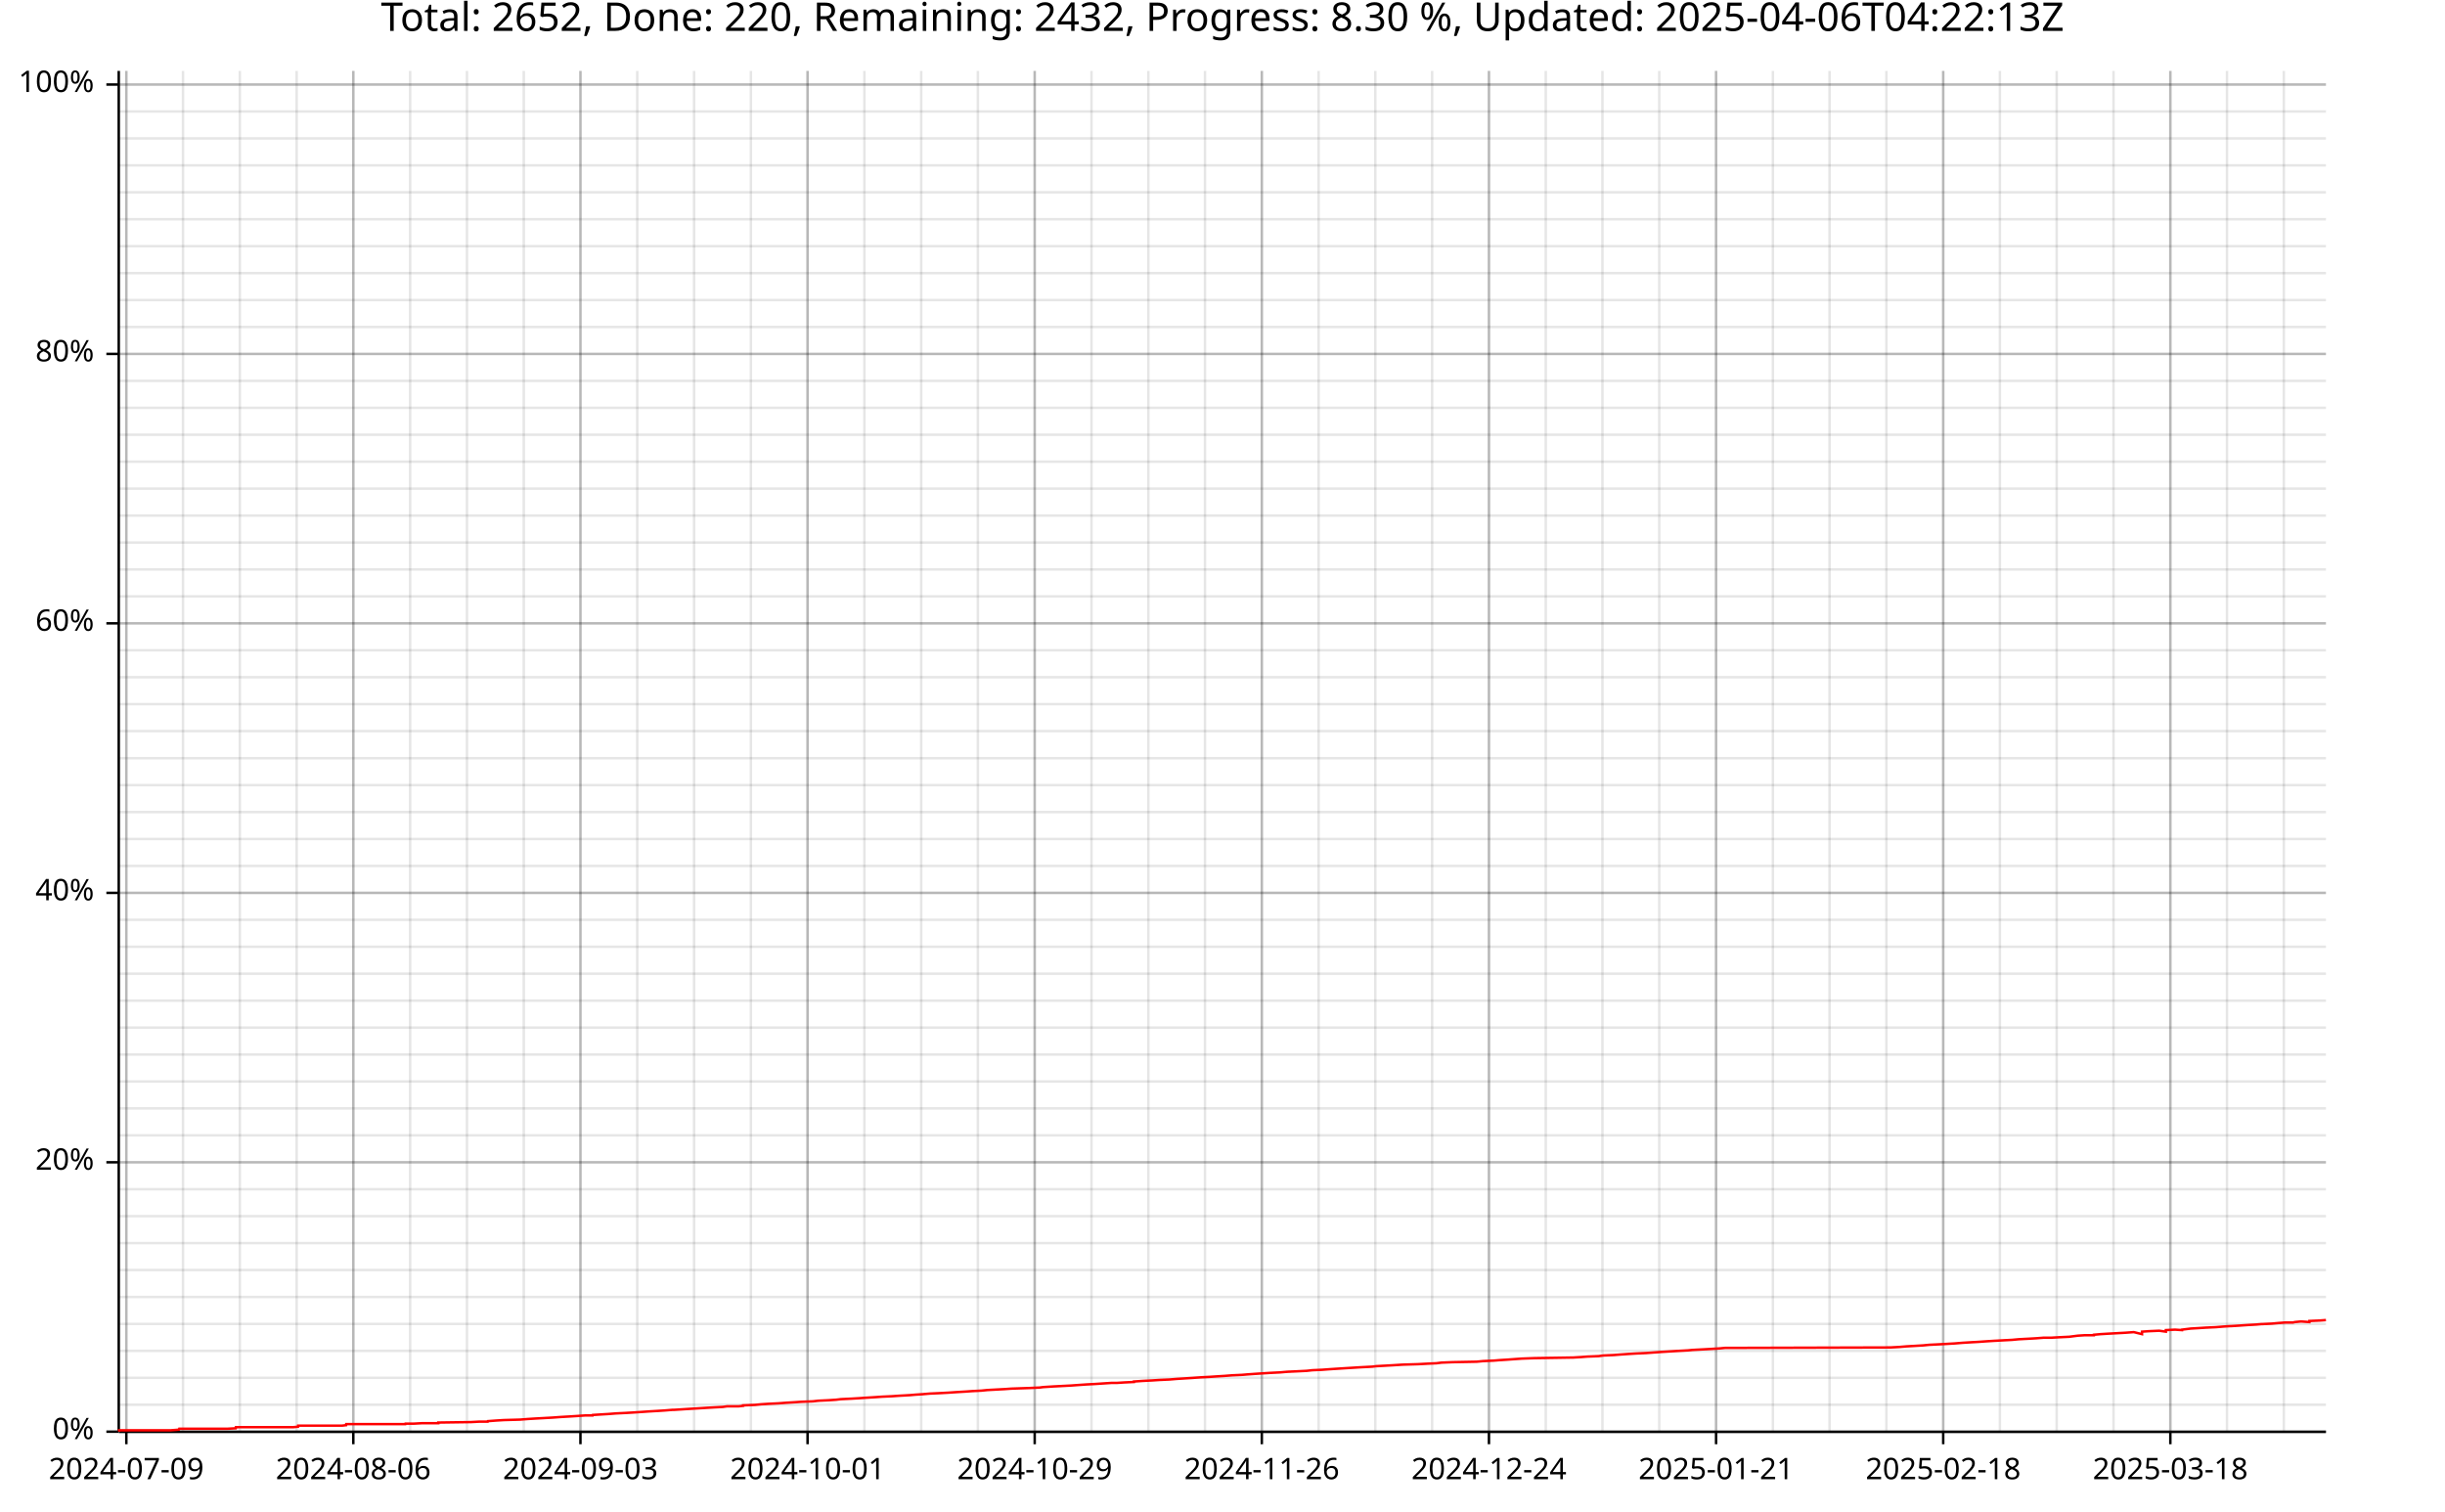
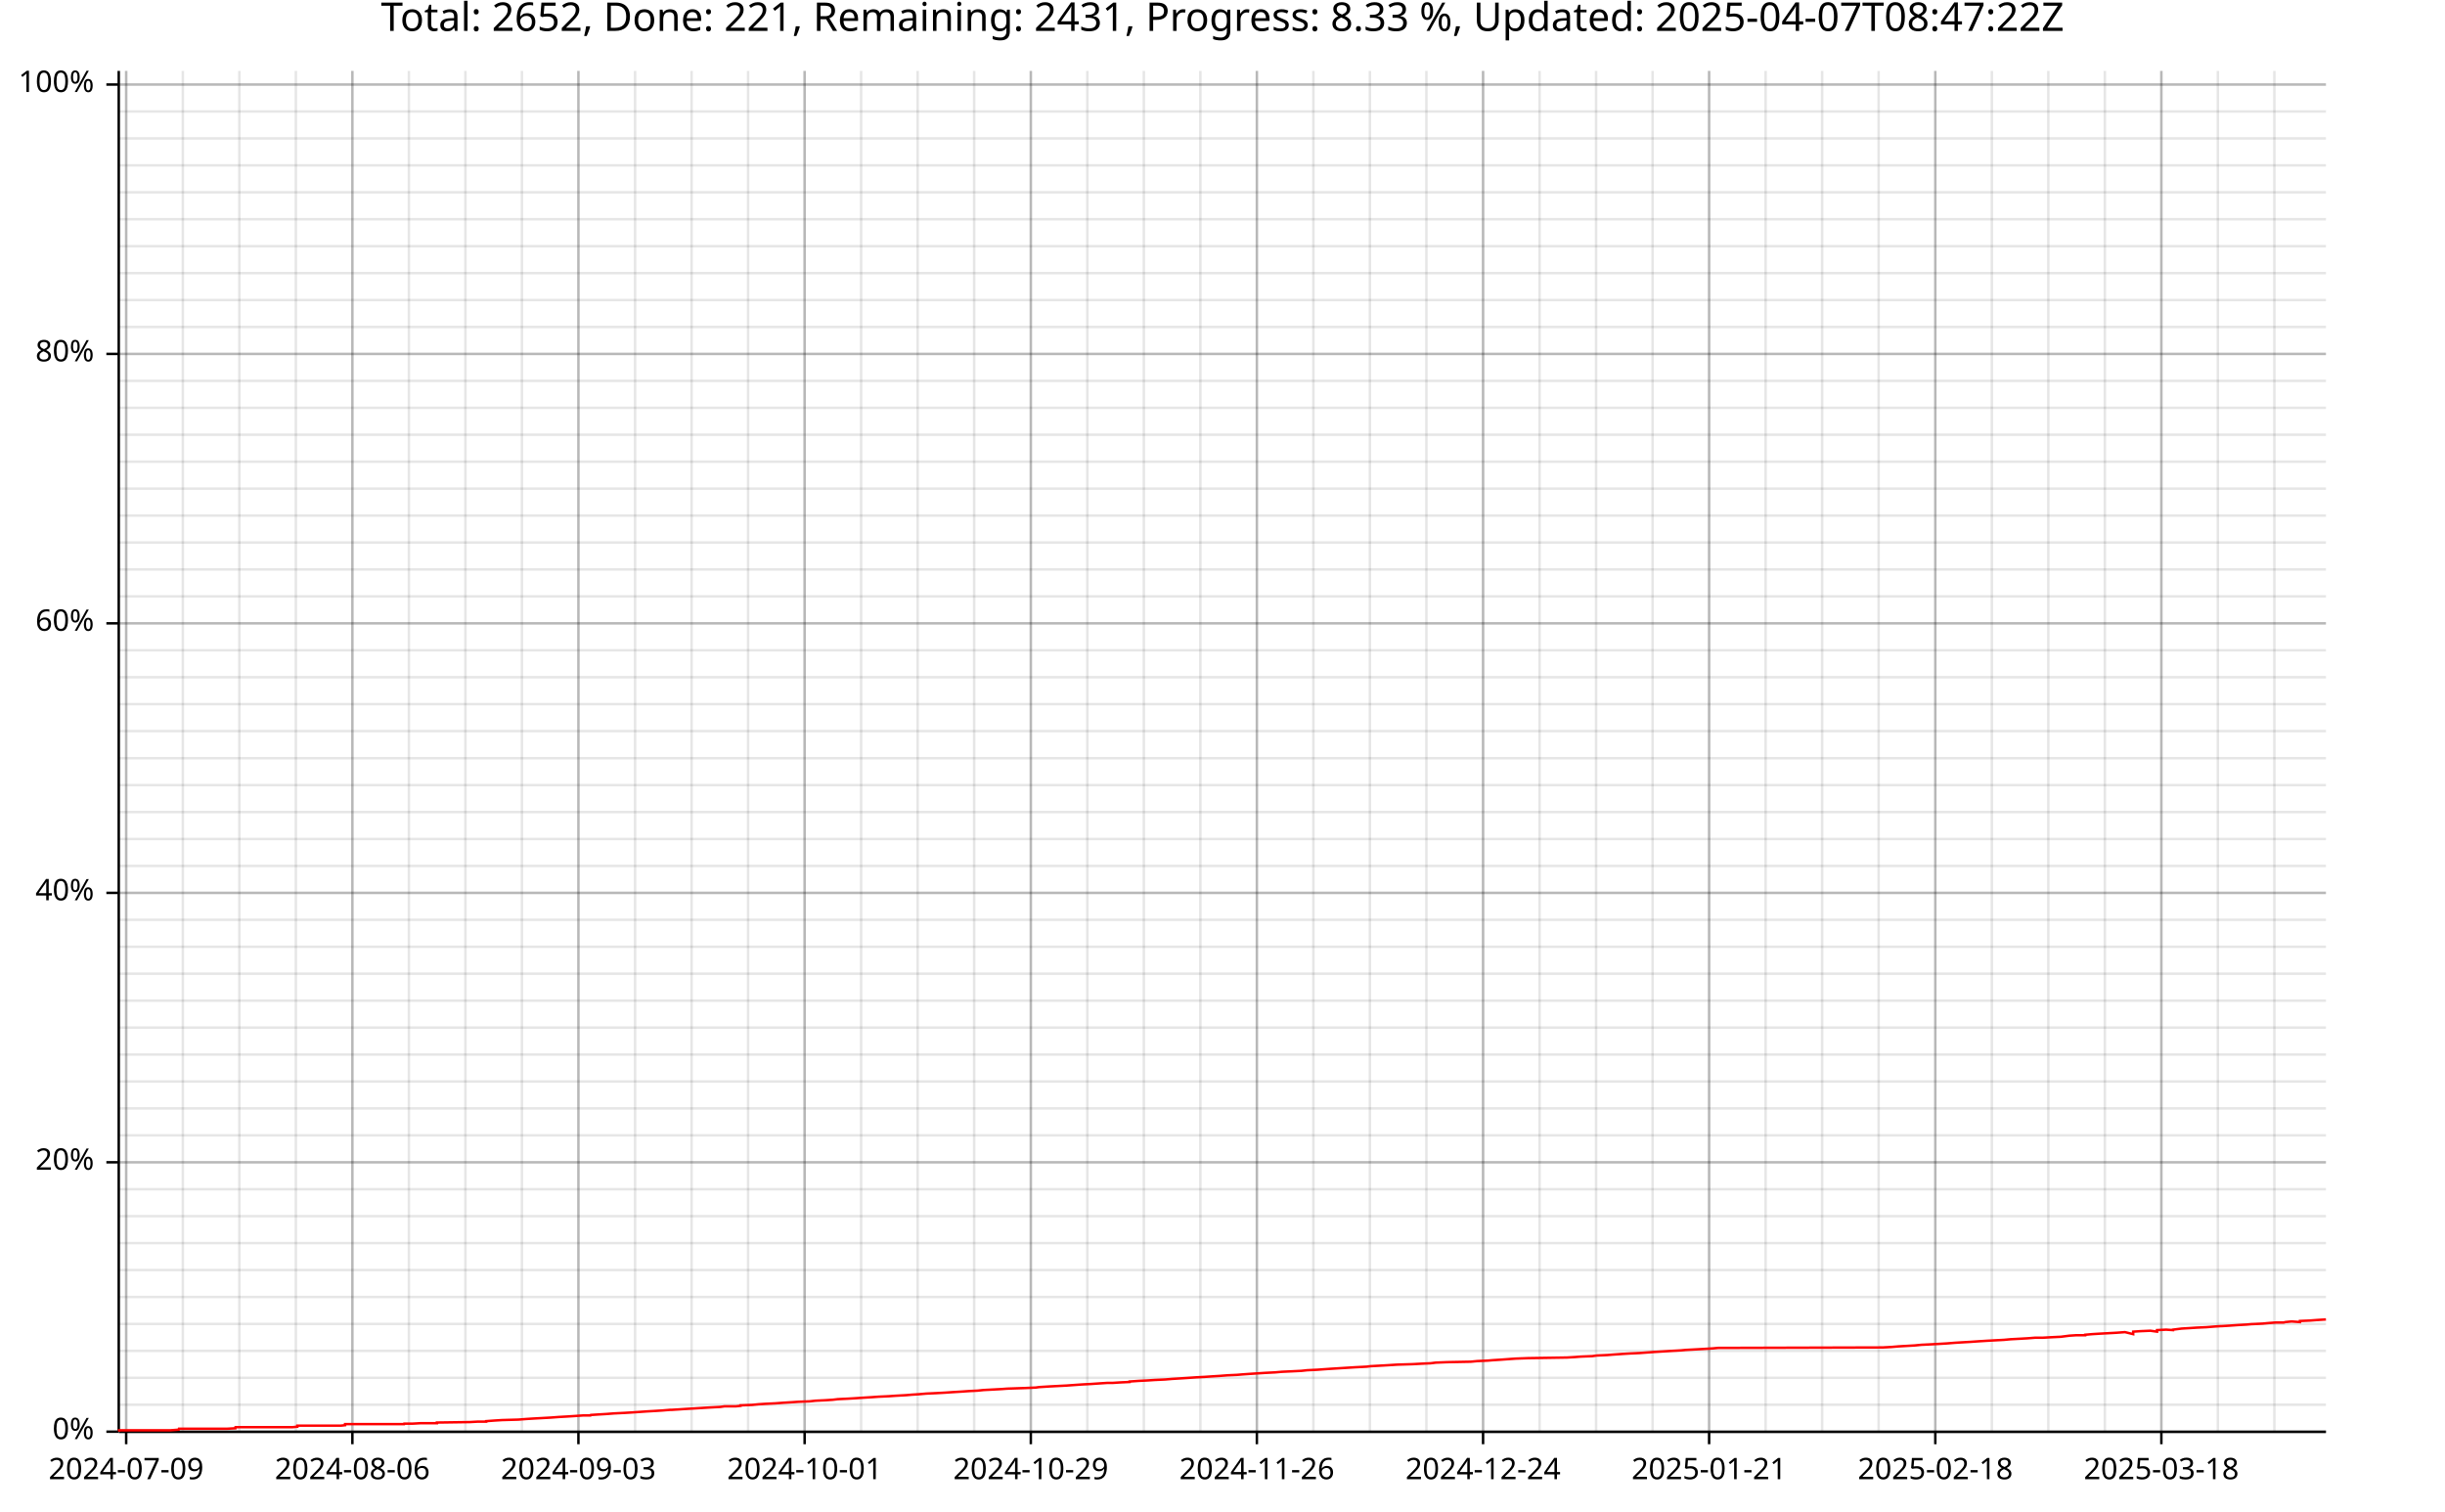
<svg xmlns="http://www.w3.org/2000/svg" width="987" height="610" viewBox="0 0 15792 9760">
  <text x="7896" y="5" dy="0.76em" text-anchor="middle" font-family="sans-serif" font-size="256" opacity="1" fill="#000000">
- Total: 2652, Done: 220, Remaining: 2432, Progress: 8.30 %, Updated: 2025-04-06T04:22:13Z
+ Total: 2652, Done: 221, Remaining: 2431, Progress: 8.33 %, Updated: 2025-04-07T08:47:22Z
</text>
-   <line opacity="0.1" stroke="#000000" stroke-width="16" x1="816" y1="9247" x2="816" y2="458" />
-   <line opacity="0.1" stroke="#000000" stroke-width="16" x1="1182" y1="9247" x2="1182" y2="458" />
-   <line opacity="0.1" stroke="#000000" stroke-width="16" x1="1549" y1="9247" x2="1549" y2="458" />
-   <line opacity="0.1" stroke="#000000" stroke-width="16" x1="1916" y1="9247" x2="1916" y2="458" />
-   <line opacity="0.1" stroke="#000000" stroke-width="16" x1="2282" y1="9247" x2="2282" y2="458" />
-   <line opacity="0.1" stroke="#000000" stroke-width="16" x1="2649" y1="9247" x2="2649" y2="458" />
-   <line opacity="0.1" stroke="#000000" stroke-width="16" x1="3016" y1="9247" x2="3016" y2="458" />
-   <line opacity="0.1" stroke="#000000" stroke-width="16" x1="3383" y1="9247" x2="3383" y2="458" />
-   <line opacity="0.1" stroke="#000000" stroke-width="16" x1="3749" y1="9247" x2="3749" y2="458" />
-   <line opacity="0.1" stroke="#000000" stroke-width="16" x1="4116" y1="9247" x2="4116" y2="458" />
-   <line opacity="0.1" stroke="#000000" stroke-width="16" x1="4483" y1="9247" x2="4483" y2="458" />
-   <line opacity="0.1" stroke="#000000" stroke-width="16" x1="4850" y1="9247" x2="4850" y2="458" />
-   <line opacity="0.1" stroke="#000000" stroke-width="16" x1="5216" y1="9247" x2="5216" y2="458" />
-   <line opacity="0.1" stroke="#000000" stroke-width="16" x1="5583" y1="9247" x2="5583" y2="458" />
-   <line opacity="0.1" stroke="#000000" stroke-width="16" x1="5950" y1="9247" x2="5950" y2="458" />
-   <line opacity="0.1" stroke="#000000" stroke-width="16" x1="6316" y1="9247" x2="6316" y2="458" />
-   <line opacity="0.1" stroke="#000000" stroke-width="16" x1="6683" y1="9247" x2="6683" y2="458" />
-   <line opacity="0.1" stroke="#000000" stroke-width="16" x1="7050" y1="9247" x2="7050" y2="458" />
-   <line opacity="0.1" stroke="#000000" stroke-width="16" x1="7417" y1="9247" x2="7417" y2="458" />
-   <line opacity="0.1" stroke="#000000" stroke-width="16" x1="7783" y1="9247" x2="7783" y2="458" />
-   <line opacity="0.1" stroke="#000000" stroke-width="16" x1="8150" y1="9247" x2="8150" y2="458" />
-   <line opacity="0.1" stroke="#000000" stroke-width="16" x1="8517" y1="9247" x2="8517" y2="458" />
-   <line opacity="0.1" stroke="#000000" stroke-width="16" x1="8883" y1="9247" x2="8883" y2="458" />
-   <line opacity="0.1" stroke="#000000" stroke-width="16" x1="9250" y1="9247" x2="9250" y2="458" />
-   <line opacity="0.1" stroke="#000000" stroke-width="16" x1="9617" y1="9247" x2="9617" y2="458" />
-   <line opacity="0.1" stroke="#000000" stroke-width="16" x1="9984" y1="9247" x2="9984" y2="458" />
-   <line opacity="0.1" stroke="#000000" stroke-width="16" x1="10350" y1="9247" x2="10350" y2="458" />
-   <line opacity="0.1" stroke="#000000" stroke-width="16" x1="10717" y1="9247" x2="10717" y2="458" />
-   <line opacity="0.1" stroke="#000000" stroke-width="16" x1="11084" y1="9247" x2="11084" y2="458" />
-   <line opacity="0.1" stroke="#000000" stroke-width="16" x1="11451" y1="9247" x2="11451" y2="458" />
-   <line opacity="0.1" stroke="#000000" stroke-width="16" x1="11817" y1="9247" x2="11817" y2="458" />
-   <line opacity="0.1" stroke="#000000" stroke-width="16" x1="12184" y1="9247" x2="12184" y2="458" />
-   <line opacity="0.1" stroke="#000000" stroke-width="16" x1="12551" y1="9247" x2="12551" y2="458" />
-   <line opacity="0.1" stroke="#000000" stroke-width="16" x1="12917" y1="9247" x2="12917" y2="458" />
-   <line opacity="0.1" stroke="#000000" stroke-width="16" x1="13284" y1="9247" x2="13284" y2="458" />
-   <line opacity="0.1" stroke="#000000" stroke-width="16" x1="13651" y1="9247" x2="13651" y2="458" />
-   <line opacity="0.1" stroke="#000000" stroke-width="16" x1="14018" y1="9247" x2="14018" y2="458" />
-   <line opacity="0.1" stroke="#000000" stroke-width="16" x1="14384" y1="9247" x2="14384" y2="458" />
-   <line opacity="0.1" stroke="#000000" stroke-width="16" x1="14751" y1="9247" x2="14751" y2="458" />
+   <line opacity="0.1" stroke="#000000" stroke-width="16" x1="815" y1="9247" x2="815" y2="458" />
+   <line opacity="0.1" stroke="#000000" stroke-width="16" x1="1181" y1="9247" x2="1181" y2="458" />
+   <line opacity="0.1" stroke="#000000" stroke-width="16" x1="1546" y1="9247" x2="1546" y2="458" />
+   <line opacity="0.1" stroke="#000000" stroke-width="16" x1="1911" y1="9247" x2="1911" y2="458" />
+   <line opacity="0.1" stroke="#000000" stroke-width="16" x1="2276" y1="9247" x2="2276" y2="458" />
+   <line opacity="0.1" stroke="#000000" stroke-width="16" x1="2641" y1="9247" x2="2641" y2="458" />
+   <line opacity="0.1" stroke="#000000" stroke-width="16" x1="3006" y1="9247" x2="3006" y2="458" />
+   <line opacity="0.1" stroke="#000000" stroke-width="16" x1="3371" y1="9247" x2="3371" y2="458" />
+   <line opacity="0.1" stroke="#000000" stroke-width="16" x1="3736" y1="9247" x2="3736" y2="458" />
+   <line opacity="0.1" stroke="#000000" stroke-width="16" x1="4102" y1="9247" x2="4102" y2="458" />
+   <line opacity="0.1" stroke="#000000" stroke-width="16" x1="4467" y1="9247" x2="4467" y2="458" />
+   <line opacity="0.1" stroke="#000000" stroke-width="16" x1="4832" y1="9247" x2="4832" y2="458" />
+   <line opacity="0.1" stroke="#000000" stroke-width="16" x1="5197" y1="9247" x2="5197" y2="458" />
+   <line opacity="0.1" stroke="#000000" stroke-width="16" x1="5562" y1="9247" x2="5562" y2="458" />
+   <line opacity="0.1" stroke="#000000" stroke-width="16" x1="5927" y1="9247" x2="5927" y2="458" />
+   <line opacity="0.1" stroke="#000000" stroke-width="16" x1="6292" y1="9247" x2="6292" y2="458" />
+   <line opacity="0.1" stroke="#000000" stroke-width="16" x1="6658" y1="9247" x2="6658" y2="458" />
+   <line opacity="0.1" stroke="#000000" stroke-width="16" x1="7023" y1="9247" x2="7023" y2="458" />
+   <line opacity="0.1" stroke="#000000" stroke-width="16" x1="7388" y1="9247" x2="7388" y2="458" />
+   <line opacity="0.1" stroke="#000000" stroke-width="16" x1="7753" y1="9247" x2="7753" y2="458" />
+   <line opacity="0.1" stroke="#000000" stroke-width="16" x1="8118" y1="9247" x2="8118" y2="458" />
+   <line opacity="0.1" stroke="#000000" stroke-width="16" x1="8483" y1="9247" x2="8483" y2="458" />
+   <line opacity="0.1" stroke="#000000" stroke-width="16" x1="8848" y1="9247" x2="8848" y2="458" />
+   <line opacity="0.1" stroke="#000000" stroke-width="16" x1="9213" y1="9247" x2="9213" y2="458" />
+   <line opacity="0.1" stroke="#000000" stroke-width="16" x1="9579" y1="9247" x2="9579" y2="458" />
+   <line opacity="0.1" stroke="#000000" stroke-width="16" x1="9944" y1="9247" x2="9944" y2="458" />
+   <line opacity="0.1" stroke="#000000" stroke-width="16" x1="10309" y1="9247" x2="10309" y2="458" />
+   <line opacity="0.1" stroke="#000000" stroke-width="16" x1="10674" y1="9247" x2="10674" y2="458" />
+   <line opacity="0.1" stroke="#000000" stroke-width="16" x1="11039" y1="9247" x2="11039" y2="458" />
+   <line opacity="0.1" stroke="#000000" stroke-width="16" x1="11404" y1="9247" x2="11404" y2="458" />
+   <line opacity="0.1" stroke="#000000" stroke-width="16" x1="11769" y1="9247" x2="11769" y2="458" />
+   <line opacity="0.1" stroke="#000000" stroke-width="16" x1="12134" y1="9247" x2="12134" y2="458" />
+   <line opacity="0.1" stroke="#000000" stroke-width="16" x1="12500" y1="9247" x2="12500" y2="458" />
+   <line opacity="0.1" stroke="#000000" stroke-width="16" x1="12865" y1="9247" x2="12865" y2="458" />
+   <line opacity="0.1" stroke="#000000" stroke-width="16" x1="13230" y1="9247" x2="13230" y2="458" />
+   <line opacity="0.1" stroke="#000000" stroke-width="16" x1="13595" y1="9247" x2="13595" y2="458" />
+   <line opacity="0.1" stroke="#000000" stroke-width="16" x1="13960" y1="9247" x2="13960" y2="458" />
+   <line opacity="0.1" stroke="#000000" stroke-width="16" x1="14325" y1="9247" x2="14325" y2="458" />
+   <line opacity="0.1" stroke="#000000" stroke-width="16" x1="14690" y1="9247" x2="14690" y2="458" />
  <line opacity="0.1" stroke="#000000" stroke-width="16" x1="768" y1="9247" x2="15023" y2="9247" />
  <line opacity="0.1" stroke="#000000" stroke-width="16" x1="768" y1="9073" x2="15023" y2="9073" />
  <line opacity="0.1" stroke="#000000" stroke-width="16" x1="768" y1="8899" x2="15023" y2="8899" />
  <line opacity="0.1" stroke="#000000" stroke-width="16" x1="768" y1="8725" x2="15023" y2="8725" />
  <line opacity="0.1" stroke="#000000" stroke-width="16" x1="768" y1="8551" x2="15023" y2="8551" />
  <line opacity="0.1" stroke="#000000" stroke-width="16" x1="768" y1="8377" x2="15023" y2="8377" />
  <line opacity="0.1" stroke="#000000" stroke-width="16" x1="768" y1="8203" x2="15023" y2="8203" />
  <line opacity="0.1" stroke="#000000" stroke-width="16" x1="768" y1="8029" x2="15023" y2="8029" />
  <line opacity="0.1" stroke="#000000" stroke-width="16" x1="768" y1="7855" x2="15023" y2="7855" />
  <line opacity="0.1" stroke="#000000" stroke-width="16" x1="768" y1="7681" x2="15023" y2="7681" />
  <line opacity="0.1" stroke="#000000" stroke-width="16" x1="768" y1="7507" x2="15023" y2="7507" />
  <line opacity="0.1" stroke="#000000" stroke-width="16" x1="768" y1="7333" x2="15023" y2="7333" />
  <line opacity="0.1" stroke="#000000" stroke-width="16" x1="768" y1="7159" x2="15023" y2="7159" />
  <line opacity="0.1" stroke="#000000" stroke-width="16" x1="768" y1="6985" x2="15023" y2="6985" />
  <line opacity="0.1" stroke="#000000" stroke-width="16" x1="768" y1="6811" x2="15023" y2="6811" />
  <line opacity="0.1" stroke="#000000" stroke-width="16" x1="768" y1="6637" x2="15023" y2="6637" />
  <line opacity="0.1" stroke="#000000" stroke-width="16" x1="768" y1="6463" x2="15023" y2="6463" />
  <line opacity="0.1" stroke="#000000" stroke-width="16" x1="768" y1="6289" x2="15023" y2="6289" />
  <line opacity="0.1" stroke="#000000" stroke-width="16" x1="768" y1="6115" x2="15023" y2="6115" />
  <line opacity="0.1" stroke="#000000" stroke-width="16" x1="768" y1="5941" x2="15023" y2="5941" />
  <line opacity="0.1" stroke="#000000" stroke-width="16" x1="768" y1="5767" x2="15023" y2="5767" />
  <line opacity="0.1" stroke="#000000" stroke-width="16" x1="768" y1="5593" x2="15023" y2="5593" />
  <line opacity="0.1" stroke="#000000" stroke-width="16" x1="768" y1="5419" x2="15023" y2="5419" />
  <line opacity="0.1" stroke="#000000" stroke-width="16" x1="768" y1="5245" x2="15023" y2="5245" />
  <line opacity="0.1" stroke="#000000" stroke-width="16" x1="768" y1="5071" x2="15023" y2="5071" />
  <line opacity="0.1" stroke="#000000" stroke-width="16" x1="768" y1="4897" x2="15023" y2="4897" />
  <line opacity="0.1" stroke="#000000" stroke-width="16" x1="768" y1="4722" x2="15023" y2="4722" />
  <line opacity="0.1" stroke="#000000" stroke-width="16" x1="768" y1="4548" x2="15023" y2="4548" />
  <line opacity="0.1" stroke="#000000" stroke-width="16" x1="768" y1="4374" x2="15023" y2="4374" />
  <line opacity="0.1" stroke="#000000" stroke-width="16" x1="768" y1="4200" x2="15023" y2="4200" />
  <line opacity="0.1" stroke="#000000" stroke-width="16" x1="768" y1="4026" x2="15023" y2="4026" />
  <line opacity="0.1" stroke="#000000" stroke-width="16" x1="768" y1="3852" x2="15023" y2="3852" />
  <line opacity="0.1" stroke="#000000" stroke-width="16" x1="768" y1="3678" x2="15023" y2="3678" />
  <line opacity="0.1" stroke="#000000" stroke-width="16" x1="768" y1="3504" x2="15023" y2="3504" />
  <line opacity="0.1" stroke="#000000" stroke-width="16" x1="768" y1="3330" x2="15023" y2="3330" />
  <line opacity="0.1" stroke="#000000" stroke-width="16" x1="768" y1="3156" x2="15023" y2="3156" />
  <line opacity="0.1" stroke="#000000" stroke-width="16" x1="768" y1="2982" x2="15023" y2="2982" />
  <line opacity="0.1" stroke="#000000" stroke-width="16" x1="768" y1="2808" x2="15023" y2="2808" />
  <line opacity="0.1" stroke="#000000" stroke-width="16" x1="768" y1="2634" x2="15023" y2="2634" />
  <line opacity="0.1" stroke="#000000" stroke-width="16" x1="768" y1="2460" x2="15023" y2="2460" />
  <line opacity="0.1" stroke="#000000" stroke-width="16" x1="768" y1="2286" x2="15023" y2="2286" />
  <line opacity="0.1" stroke="#000000" stroke-width="16" x1="768" y1="2112" x2="15023" y2="2112" />
  <line opacity="0.1" stroke="#000000" stroke-width="16" x1="768" y1="1938" x2="15023" y2="1938" />
  <line opacity="0.1" stroke="#000000" stroke-width="16" x1="768" y1="1764" x2="15023" y2="1764" />
  <line opacity="0.1" stroke="#000000" stroke-width="16" x1="768" y1="1590" x2="15023" y2="1590" />
  <line opacity="0.1" stroke="#000000" stroke-width="16" x1="768" y1="1416" x2="15023" y2="1416" />
  <line opacity="0.1" stroke="#000000" stroke-width="16" x1="768" y1="1242" x2="15023" y2="1242" />
  <line opacity="0.1" stroke="#000000" stroke-width="16" x1="768" y1="1068" x2="15023" y2="1068" />
  <line opacity="0.1" stroke="#000000" stroke-width="16" x1="768" y1="894" x2="15023" y2="894" />
  <line opacity="0.1" stroke="#000000" stroke-width="16" x1="768" y1="720" x2="15023" y2="720" />
  <line opacity="0.1" stroke="#000000" stroke-width="16" x1="768" y1="546" x2="15023" y2="546" />
-   <line opacity="0.2" stroke="#000000" stroke-width="16" x1="816" y1="9247" x2="816" y2="458" />
-   <line opacity="0.2" stroke="#000000" stroke-width="16" x1="2282" y1="9247" x2="2282" y2="458" />
-   <line opacity="0.2" stroke="#000000" stroke-width="16" x1="3749" y1="9247" x2="3749" y2="458" />
-   <line opacity="0.2" stroke="#000000" stroke-width="16" x1="5216" y1="9247" x2="5216" y2="458" />
-   <line opacity="0.2" stroke="#000000" stroke-width="16" x1="6683" y1="9247" x2="6683" y2="458" />
-   <line opacity="0.2" stroke="#000000" stroke-width="16" x1="8150" y1="9247" x2="8150" y2="458" />
-   <line opacity="0.2" stroke="#000000" stroke-width="16" x1="9617" y1="9247" x2="9617" y2="458" />
-   <line opacity="0.2" stroke="#000000" stroke-width="16" x1="11084" y1="9247" x2="11084" y2="458" />
-   <line opacity="0.2" stroke="#000000" stroke-width="16" x1="12551" y1="9247" x2="12551" y2="458" />
-   <line opacity="0.2" stroke="#000000" stroke-width="16" x1="14018" y1="9247" x2="14018" y2="458" />
+   <line opacity="0.2" stroke="#000000" stroke-width="16" x1="815" y1="9247" x2="815" y2="458" />
+   <line opacity="0.2" stroke="#000000" stroke-width="16" x1="2276" y1="9247" x2="2276" y2="458" />
+   <line opacity="0.2" stroke="#000000" stroke-width="16" x1="3736" y1="9247" x2="3736" y2="458" />
+   <line opacity="0.2" stroke="#000000" stroke-width="16" x1="5197" y1="9247" x2="5197" y2="458" />
+   <line opacity="0.2" stroke="#000000" stroke-width="16" x1="6658" y1="9247" x2="6658" y2="458" />
+   <line opacity="0.2" stroke="#000000" stroke-width="16" x1="8118" y1="9247" x2="8118" y2="458" />
+   <line opacity="0.2" stroke="#000000" stroke-width="16" x1="9579" y1="9247" x2="9579" y2="458" />
+   <line opacity="0.2" stroke="#000000" stroke-width="16" x1="11039" y1="9247" x2="11039" y2="458" />
+   <line opacity="0.2" stroke="#000000" stroke-width="16" x1="12500" y1="9247" x2="12500" y2="458" />
+   <line opacity="0.2" stroke="#000000" stroke-width="16" x1="13960" y1="9247" x2="13960" y2="458" />
  <line opacity="0.2" stroke="#000000" stroke-width="16" x1="768" y1="9247" x2="15023" y2="9247" />
  <line opacity="0.2" stroke="#000000" stroke-width="16" x1="768" y1="7507" x2="15023" y2="7507" />
  <line opacity="0.2" stroke="#000000" stroke-width="16" x1="768" y1="5767" x2="15023" y2="5767" />
  <line opacity="0.2" stroke="#000000" stroke-width="16" x1="768" y1="4026" x2="15023" y2="4026" />
  <line opacity="0.2" stroke="#000000" stroke-width="16" x1="768" y1="2286" x2="15023" y2="2286" />
  <line opacity="0.2" stroke="#000000" stroke-width="16" x1="768" y1="546" x2="15023" y2="546" />
  <polyline fill="none" opacity="1" stroke="#000000" stroke-width="16" points="767,458 767,9247 " />
  <text x="608" y="9247" dy="0.5ex" text-anchor="end" font-family="sans-serif" font-size="192" opacity="1" fill="#000000">
0%
</text>
  <polyline fill="none" opacity="1" stroke="#000000" stroke-width="16" points="687,9247 767,9247 " />
  <text x="608" y="7507" dy="0.5ex" text-anchor="end" font-family="sans-serif" font-size="192" opacity="1" fill="#000000">
20%
</text>
  <polyline fill="none" opacity="1" stroke="#000000" stroke-width="16" points="687,7507 767,7507 " />
  <text x="608" y="5767" dy="0.5ex" text-anchor="end" font-family="sans-serif" font-size="192" opacity="1" fill="#000000">
40%
</text>
  <polyline fill="none" opacity="1" stroke="#000000" stroke-width="16" points="687,5767 767,5767 " />
  <text x="608" y="4026" dy="0.5ex" text-anchor="end" font-family="sans-serif" font-size="192" opacity="1" fill="#000000">
60%
</text>
  <polyline fill="none" opacity="1" stroke="#000000" stroke-width="16" points="687,4026 767,4026 " />
  <text x="608" y="2286" dy="0.5ex" text-anchor="end" font-family="sans-serif" font-size="192" opacity="1" fill="#000000">
80%
</text>
  <polyline fill="none" opacity="1" stroke="#000000" stroke-width="16" points="687,2286 767,2286 " />
  <text x="608" y="546" dy="0.5ex" text-anchor="end" font-family="sans-serif" font-size="192" opacity="1" fill="#000000">
100%
</text>
  <polyline fill="none" opacity="1" stroke="#000000" stroke-width="16" points="687,546 767,546 " />
  <polyline fill="none" opacity="1" stroke="#000000" stroke-width="16" points="768,9248 15023,9248 " />
-   <text x="816" y="9408" dy="0.76em" text-anchor="middle" font-family="sans-serif" font-size="192" opacity="1" fill="#000000">
+   <text x="815" y="9408" dy="0.76em" text-anchor="middle" font-family="sans-serif" font-size="192" opacity="1" fill="#000000">
2024-07-09
</text>
-   <polyline fill="none" opacity="1" stroke="#000000" stroke-width="16" points="816,9248 816,9328 " />
-   <text x="2282" y="9408" dy="0.76em" text-anchor="middle" font-family="sans-serif" font-size="192" opacity="1" fill="#000000">
+   <polyline fill="none" opacity="1" stroke="#000000" stroke-width="16" points="815,9248 815,9328 " />
+   <text x="2276" y="9408" dy="0.76em" text-anchor="middle" font-family="sans-serif" font-size="192" opacity="1" fill="#000000">
2024-08-06
</text>
-   <polyline fill="none" opacity="1" stroke="#000000" stroke-width="16" points="2282,9248 2282,9328 " />
-   <text x="3749" y="9408" dy="0.76em" text-anchor="middle" font-family="sans-serif" font-size="192" opacity="1" fill="#000000">
+   <polyline fill="none" opacity="1" stroke="#000000" stroke-width="16" points="2276,9248 2276,9328 " />
+   <text x="3736" y="9408" dy="0.76em" text-anchor="middle" font-family="sans-serif" font-size="192" opacity="1" fill="#000000">
2024-09-03
</text>
-   <polyline fill="none" opacity="1" stroke="#000000" stroke-width="16" points="3749,9248 3749,9328 " />
-   <text x="5216" y="9408" dy="0.76em" text-anchor="middle" font-family="sans-serif" font-size="192" opacity="1" fill="#000000">
+   <polyline fill="none" opacity="1" stroke="#000000" stroke-width="16" points="3736,9248 3736,9328 " />
+   <text x="5197" y="9408" dy="0.76em" text-anchor="middle" font-family="sans-serif" font-size="192" opacity="1" fill="#000000">
2024-10-01
</text>
-   <polyline fill="none" opacity="1" stroke="#000000" stroke-width="16" points="5216,9248 5216,9328 " />
-   <text x="6683" y="9408" dy="0.76em" text-anchor="middle" font-family="sans-serif" font-size="192" opacity="1" fill="#000000">
+   <polyline fill="none" opacity="1" stroke="#000000" stroke-width="16" points="5197,9248 5197,9328 " />
+   <text x="6658" y="9408" dy="0.76em" text-anchor="middle" font-family="sans-serif" font-size="192" opacity="1" fill="#000000">
2024-10-29
</text>
-   <polyline fill="none" opacity="1" stroke="#000000" stroke-width="16" points="6683,9248 6683,9328 " />
-   <text x="8150" y="9408" dy="0.76em" text-anchor="middle" font-family="sans-serif" font-size="192" opacity="1" fill="#000000">
+   <polyline fill="none" opacity="1" stroke="#000000" stroke-width="16" points="6658,9248 6658,9328 " />
+   <text x="8118" y="9408" dy="0.76em" text-anchor="middle" font-family="sans-serif" font-size="192" opacity="1" fill="#000000">
2024-11-26
</text>
-   <polyline fill="none" opacity="1" stroke="#000000" stroke-width="16" points="8150,9248 8150,9328 " />
-   <text x="9617" y="9408" dy="0.76em" text-anchor="middle" font-family="sans-serif" font-size="192" opacity="1" fill="#000000">
+   <polyline fill="none" opacity="1" stroke="#000000" stroke-width="16" points="8118,9248 8118,9328 " />
+   <text x="9579" y="9408" dy="0.76em" text-anchor="middle" font-family="sans-serif" font-size="192" opacity="1" fill="#000000">
2024-12-24
</text>
-   <polyline fill="none" opacity="1" stroke="#000000" stroke-width="16" points="9617,9248 9617,9328 " />
-   <text x="11084" y="9408" dy="0.76em" text-anchor="middle" font-family="sans-serif" font-size="192" opacity="1" fill="#000000">
+   <polyline fill="none" opacity="1" stroke="#000000" stroke-width="16" points="9579,9248 9579,9328 " />
+   <text x="11039" y="9408" dy="0.76em" text-anchor="middle" font-family="sans-serif" font-size="192" opacity="1" fill="#000000">
2025-01-21
</text>
-   <polyline fill="none" opacity="1" stroke="#000000" stroke-width="16" points="11084,9248 11084,9328 " />
-   <text x="12551" y="9408" dy="0.76em" text-anchor="middle" font-family="sans-serif" font-size="192" opacity="1" fill="#000000">
+   <polyline fill="none" opacity="1" stroke="#000000" stroke-width="16" points="11039,9248 11039,9328 " />
+   <text x="12500" y="9408" dy="0.76em" text-anchor="middle" font-family="sans-serif" font-size="192" opacity="1" fill="#000000">
2025-02-18
</text>
-   <polyline fill="none" opacity="1" stroke="#000000" stroke-width="16" points="12551,9248 12551,9328 " />
-   <text x="14018" y="9408" dy="0.76em" text-anchor="middle" font-family="sans-serif" font-size="192" opacity="1" fill="#000000">
+   <polyline fill="none" opacity="1" stroke="#000000" stroke-width="16" points="12500,9248 12500,9328 " />
+   <text x="13960" y="9408" dy="0.76em" text-anchor="middle" font-family="sans-serif" font-size="192" opacity="1" fill="#000000">
2025-03-18
</text>
-   <polyline fill="none" opacity="1" stroke="#000000" stroke-width="16" points="14018,9248 14018,9328 " />
-   <polyline fill="none" opacity="1" stroke="#FF0000" stroke-width="16" points="768,9247 769,9244 769,9241 769,9238 841,9238 894,9238 946,9238 1001,9238 1051,9238 1104,9238 1155,9234 1155,9234 1157,9231 1157,9231 1158,9228 1211,9228 1263,9228 1264,9228 1316,9228 1368,9228 1468,9228 1469,9228 1523,9225 1524,9221 1524,9218 1578,9218 1630,9218 1727,9218 1727,9218 1785,9218 1893,9218 1893,9218 1925,9215 1926,9211 1926,9211 1926,9208 1944,9208 1944,9208 1996,9208 2051,9208 2101,9208 2153,9208 2209,9208 2235,9205 2235,9202 2236,9198 2310,9198 2365,9198 2415,9198 2465,9198 2465,9198 2466,9198 2520,9198 2566,9198 2566,9198 2618,9198 2619,9195 2619,9195 2619,9195 2675,9195 2729,9192 2729,9192 2772,9192 2831,9192 2831,9188 2831,9188 3042,9185 3042,9185 3097,9182 3097,9182 3150,9182 3151,9179 3151,9179 3205,9175 3205,9175 3254,9172 3254,9172 3359,9169 3359,9169 3359,9169 3410,9165 3410,9165 3459,9162 3459,9162 3514,9159 3514,9159 3568,9156 3568,9156 3623,9152 3623,9152 3675,9149 3675,9149 3723,9146 3723,9146 3723,9146 3781,9142 3781,9142 3826,9142 3828,9142 3829,9139 3829,9139 3877,9136 3877,9136 3927,9133 3927,9133 3978,9129 3978,9129 4040,9126 4040,9126 4092,9123 4092,9123 4136,9120 4136,9120 4194,9116 4194,9116 4246,9113 4246,9113 4293,9110 4293,9110 4342,9106 4342,9106 4352,9106 4400,9103 4400,9103 4446,9100 4446,9100 4498,9097 4498,9097 4561,9093 4561,9093 4613,9090 4613,9090 4669,9087 4669,9087 4669,9087 4697,9083 4697,9083 4772,9083 4800,9080 4800,9080 4800,9077 4800,9077 4876,9074 4876,9074 4916,9070 4916,9070 4964,9067 4964,9067 5026,9064 5026,9064 5080,9060 5080,9060 5080,9060 5129,9057 5129,9057 5174,9054 5174,9054 5250,9051 5250,9051 5287,9047 5287,9047 5350,9044 5350,9044 5398,9041 5398,9041 5431,9037 5431,9037 5494,9034 5495,9034 5546,9031 5546,9031 5590,9028 5590,9028 5655,9024 5655,9024 5697,9021 5697,9021 5763,9018 5763,9018 5806,9015 5806,9015 5878,9011 5878,9011 5912,9008 5912,9008 5959,9005 5959,9005 5959,9005 5959,9005 5959,9005 5959,9005 6005,9001 6005,9001 6071,8998 6071,8998 6126,8995 6126,8995 6170,8992 6170,8992 6237,8988 6237,8988 6279,8985 6279,8985 6338,8982 6338,8982 6378,8978 6378,8978 6434,8975 6490,8972 6490,8972 6532,8969 6650,8965 6650,8965 6715,8962 6738,8959 6802,8955 6860,8952 6918,8949 6959,8946 7017,8942 7073,8939 7073,8939 7118,8936 7118,8936 7179,8932 7179,8932 7214,8932 7261,8929 7261,8929 7324,8926 7324,8926 7324,8923 7324,8923 7383,8919 7383,8919 7443,8916 7443,8916 7488,8913 7488,8913 7554,8910 7554,8910 7602,8906 7602,8906 7651,8903 7651,8903 7698,8900 7698,8900 7755,8896 7755,8896 7812,8893 7812,8893 7857,8890 7857,8890 7906,8887 7906,8887 7957,8883 7957,8883 8022,8880 8022,8880 8057,8877 8057,8877 8113,8873 8113,8873 8160,8870 8160,8870 8207,8867 8207,8867 8268,8864 8268,8864 8314,8860 8314,8860 8379,8857 8379,8857 8439,8854 8439,8854 8476,8850 8476,8850 8541,8847 8541,8847 8581,8844 8581,8844 8626,8841 8626,8841 8689,8837 8689,8837 8738,8834 8738,8834 8786,8831 8786,8831 8863,8827 8863,8827 8888,8824 8888,8824 8942,8821 8942,8821 8996,8818 8996,8818 9059,8814 9059,8814 9159,8811 9159,8811 9215,8808 9215,8808 9278,8805 9278,8805 9310,8801 9310,8801 9384,8798 9384,8798 9538,8795 9538,8795 9580,8791 9580,8791 9648,8788 9648,8788 9684,8785 9684,8785 9732,8782 9732,8782 9786,8778 9786,8778 9830,8775 9830,8775 9911,8772 9911,8772 10162,8768 10162,8768 10213,8765 10252,8762 10252,8762 10326,8759 10326,8759 10355,8755 10355,8755 10424,8752 10424,8752 10462,8749 10462,8749 10519,8745 10519,8745 10568,8742 10568,8742 10634,8739 10634,8739 10674,8736 10674,8736 10674,8736 10674,8736 10731,8732 10731,8732 10780,8729 10780,8729 10828,8726 10828,8726 10900,8722 10900,8722 10933,8719 10933,8719 10989,8716 11045,8713 11045,8713 11109,8709 11109,8709 11141,8706 11141,8706 12209,8703 12209,8703 12266,8700 12266,8700 12314,8696 12314,8696 12367,8693 12367,8693 12418,8690 12418,8690 12419,8690 12419,8690 12460,8686 12460,8686 12521,8683 12521,8683 12575,8680 12575,8680 12627,8677 12627,8677 12675,8673 12675,8673 12724,8670 12724,8670 12778,8667 12778,8667 12835,8663 12835,8663 12883,8660 12884,8660 12939,8657 12939,8657 12996,8654 12996,8654 13039,8650 13039,8650 13095,8647 13096,8647 13149,8644 13149,8644 13200,8640 13200,8640 13250,8640 13250,8640 13304,8637 13304,8637 13365,8634 13365,8634 13420,8627 13420,8627 13466,8624 13466,8624 13524,8624 13524,8624 13524,8621 13568,8617 13568,8617 13618,8614 13618,8614 13672,8611 13672,8611 13727,8608 13727,8608 13782,8604 13782,8604 13835,8617 13835,8617 13835,8601 13878,8598 13878,8598 13946,8595 13946,8595 13989,8601 13989,8601 13989,8591 14048,8588 14048,8588 14049,8588 14093,8591 14093,8588 14093,8588 14149,8581 14200,8578 14200,8578 14246,8575 14246,8575 14311,8572 14311,8572 14360,8568 14360,8568 14406,8565 14406,8565 14411,8565 14412,8565 14412,8565 14460,8562 14460,8562 14519,8558 14519,8558 14573,8555 14573,8555 14607,8552 14607,8552 14613,8552 14613,8552 14613,8552 14674,8549 14674,8549 14718,8545 14718,8545 14758,8542 14758,8542 14810,8542 14810,8542 14822,8539 14822,8539 14862,8535 14862,8535 14916,8539 14916,8539 14916,8532 14984,8529 14984,8529 15023,8526 " />
+   <polyline fill="none" opacity="1" stroke="#000000" stroke-width="16" points="13960,9248 13960,9328 " />
+   <polyline fill="none" opacity="1" stroke="#FF0000" stroke-width="16" points="768,9247 769,9244 769,9241 769,9238 841,9238 893,9238 945,9238 1000,9238 1050,9238 1102,9238 1154,9234 1154,9234 1155,9231 1155,9231 1156,9228 1209,9228 1261,9228 1262,9228 1313,9228 1366,9228 1465,9228 1466,9228 1520,9225 1520,9221 1521,9218 1574,9218 1626,9218 1723,9218 1723,9218 1780,9218 1888,9218 1888,9218 1920,9215 1920,9211 1921,9211 1921,9208 1938,9208 1939,9208 1991,9208 2045,9208 2095,9208 2147,9208 2202,9208 2229,9205 2229,9202 2229,9198 2303,9198 2358,9198 2408,9198 2458,9198 2458,9198 2459,9198 2512,9198 2558,9198 2558,9198 2610,9198 2611,9195 2611,9195 2611,9195 2667,9195 2720,9192 2721,9192 2764,9192 2822,9192 2822,9188 2822,9188 3032,9185 3033,9185 3087,9182 3087,9182 3140,9182 3140,9179 3140,9179 3195,9175 3195,9175 3243,9172 3243,9172 3348,9169 3348,9169 3348,9169 3399,9165 3399,9165 3447,9162 3447,9162 3502,9159 3502,9159 3556,9156 3556,9156 3610,9152 3610,9152 3663,9149 3663,9149 3710,9146 3710,9146 3710,9146 3768,9142 3768,9142 3813,9142 3814,9142 3816,9139 3816,9139 3863,9136 3863,9136 3913,9133 3913,9133 3965,9129 3965,9129 4026,9126 4026,9126 4078,9123 4078,9123 4121,9120 4121,9120 4179,9116 4179,9116 4231,9113 4231,9113 4278,9110 4278,9110 4327,9106 4327,9106 4337,9106 4385,9103 4385,9103 4430,9100 4430,9100 4482,9097 4482,9097 4545,9093 4545,9093 4597,9090 4597,9090 4653,9087 4653,9087 4653,9087 4680,9083 4680,9083 4754,9083 4783,9080 4783,9080 4783,9077 4783,9077 4858,9074 4858,9074 4898,9070 4898,9070 4945,9067 4946,9067 5007,9064 5007,9064 5061,9060 5061,9060 5061,9060 5110,9057 5110,9057 5155,9054 5155,9054 5230,9051 5230,9051 5268,9047 5268,9047 5330,9044 5330,9044 5378,9041 5378,9041 5411,9037 5411,9037 5474,9034 5474,9034 5525,9031 5525,9031 5569,9028 5569,9028 5634,9024 5634,9024 5676,9021 5676,9021 5741,9018 5741,9018 5784,9015 5784,9015 5856,9011 5856,9011 5890,9008 5890,9008 5937,9005 5937,9005 5937,9005 5937,9005 5937,9005 5937,9005 5983,9001 5983,9001 6048,8998 6048,8998 6103,8995 6103,8995 6147,8992 6147,8992 6213,8988 6213,8988 6255,8985 6255,8985 6314,8982 6314,8982 6353,8978 6353,8978 6410,8975 6465,8972 6466,8972 6507,8969 6625,8965 6625,8965 6690,8962 6712,8959 6776,8955 6833,8952 6891,8949 6932,8946 6989,8942 7046,8939 7046,8939 7090,8936 7090,8936 7151,8932 7151,8932 7186,8932 7233,8929 7233,8929 7296,8926 7296,8926 7296,8923 7296,8923 7354,8919 7354,8919 7414,8916 7414,8916 7459,8913 7459,8913 7524,8910 7524,8910 7572,8906 7572,8906 7621,8903 7621,8903 7668,8900 7668,8900 7725,8896 7725,8896 7782,8893 7782,8893 7826,8890 7826,8890 7875,8887 7875,8887 7926,8883 7926,8883 7990,8880 7990,8880 8025,8877 8025,8877 8081,8873 8081,8873 8128,8870 8128,8870 8174,8867 8174,8867 8235,8864 8235,8864 8281,8860 8281,8860 8346,8857 8346,8857 8406,8854 8406,8854 8443,8850 8443,8850 8507,8847 8507,8847 8548,8844 8548,8844 8591,8841 8591,8841 8655,8837 8655,8837 8703,8834 8703,8834 8751,8831 8751,8831 8828,8827 8828,8827 8852,8824 8852,8824 8906,8821 8907,8821 8960,8818 8960,8818 9023,8814 9023,8814 9122,8811 9122,8811 9178,8808 9178,8808 9241,8805 9241,8805 9273,8801 9273,8801 9347,8798 9347,8798 9500,8795 9500,8795 9542,8791 9542,8791 9609,8788 9609,8788 9645,8785 9645,8785 9693,8782 9693,8782 9747,8778 9747,8778 9791,8775 9791,8775 9871,8772 9871,8772 10122,8768 10122,8768 10172,8765 10211,8762 10211,8762 10285,8759 10285,8759 10314,8755 10314,8755 10382,8752 10382,8752 10420,8749 10420,8749 10477,8745 10477,8745 10526,8742 10526,8742 10591,8739 10591,8739 10631,8736 10631,8736 10631,8736 10631,8736 10687,8732 10687,8732 10737,8729 10737,8729 10784,8726 10784,8726 10856,8722 10856,8722 10889,8719 10889,8719 10944,8716 11000,8713 11000,8713 11064,8709 11064,8709 11096,8706 11096,8706 12160,8703 12160,8703 12216,8700 12216,8700 12264,8696 12264,8696 12317,8693 12317,8693 12368,8690 12368,8690 12368,8690 12368,8690 12409,8686 12409,8686 12470,8683 12470,8683 12524,8680 12524,8680 12575,8677 12575,8677 12624,8673 12624,8673 12673,8670 12673,8670 12725,8667 12726,8667 12783,8663 12783,8663 12831,8660 12831,8660 12886,8657 12886,8657 12943,8654 12943,8654 12986,8650 12986,8650 13042,8647 13042,8647 13095,8644 13095,8644 13146,8640 13146,8640 13196,8640 13196,8640 13250,8637 13250,8637 13311,8634 13311,8634 13366,8627 13366,8627 13411,8624 13411,8624 13468,8624 13468,8624 13468,8621 13513,8617 13513,8617 13562,8614 13562,8614 13616,8611 13616,8611 13671,8608 13671,8608 13725,8604 13725,8604 13778,8617 13778,8617 13778,8601 13821,8598 13821,8598 13889,8595 13889,8595 13932,8601 13932,8601 13932,8591 13991,8588 13991,8588 13991,8588 14035,8591 14035,8588 14035,8588 14091,8581 14142,8578 14142,8578 14187,8575 14187,8575 14252,8572 14252,8572 14301,8568 14301,8568 14347,8565 14347,8565 14352,8565 14353,8565 14353,8565 14401,8562 14401,8562 14459,8558 14459,8558 14513,8555 14513,8555 14547,8552 14547,8552 14553,8552 14553,8552 14553,8552 14613,8549 14613,8549 14657,8545 14657,8545 14697,8542 14697,8542 14749,8542 14750,8542 14761,8539 14761,8539 14801,8535 14801,8535 14855,8539 14855,8539 14855,8532 14923,8529 14923,8529 14961,8526 14961,8526 14962,8526 15023,8522 " />
</svg>
